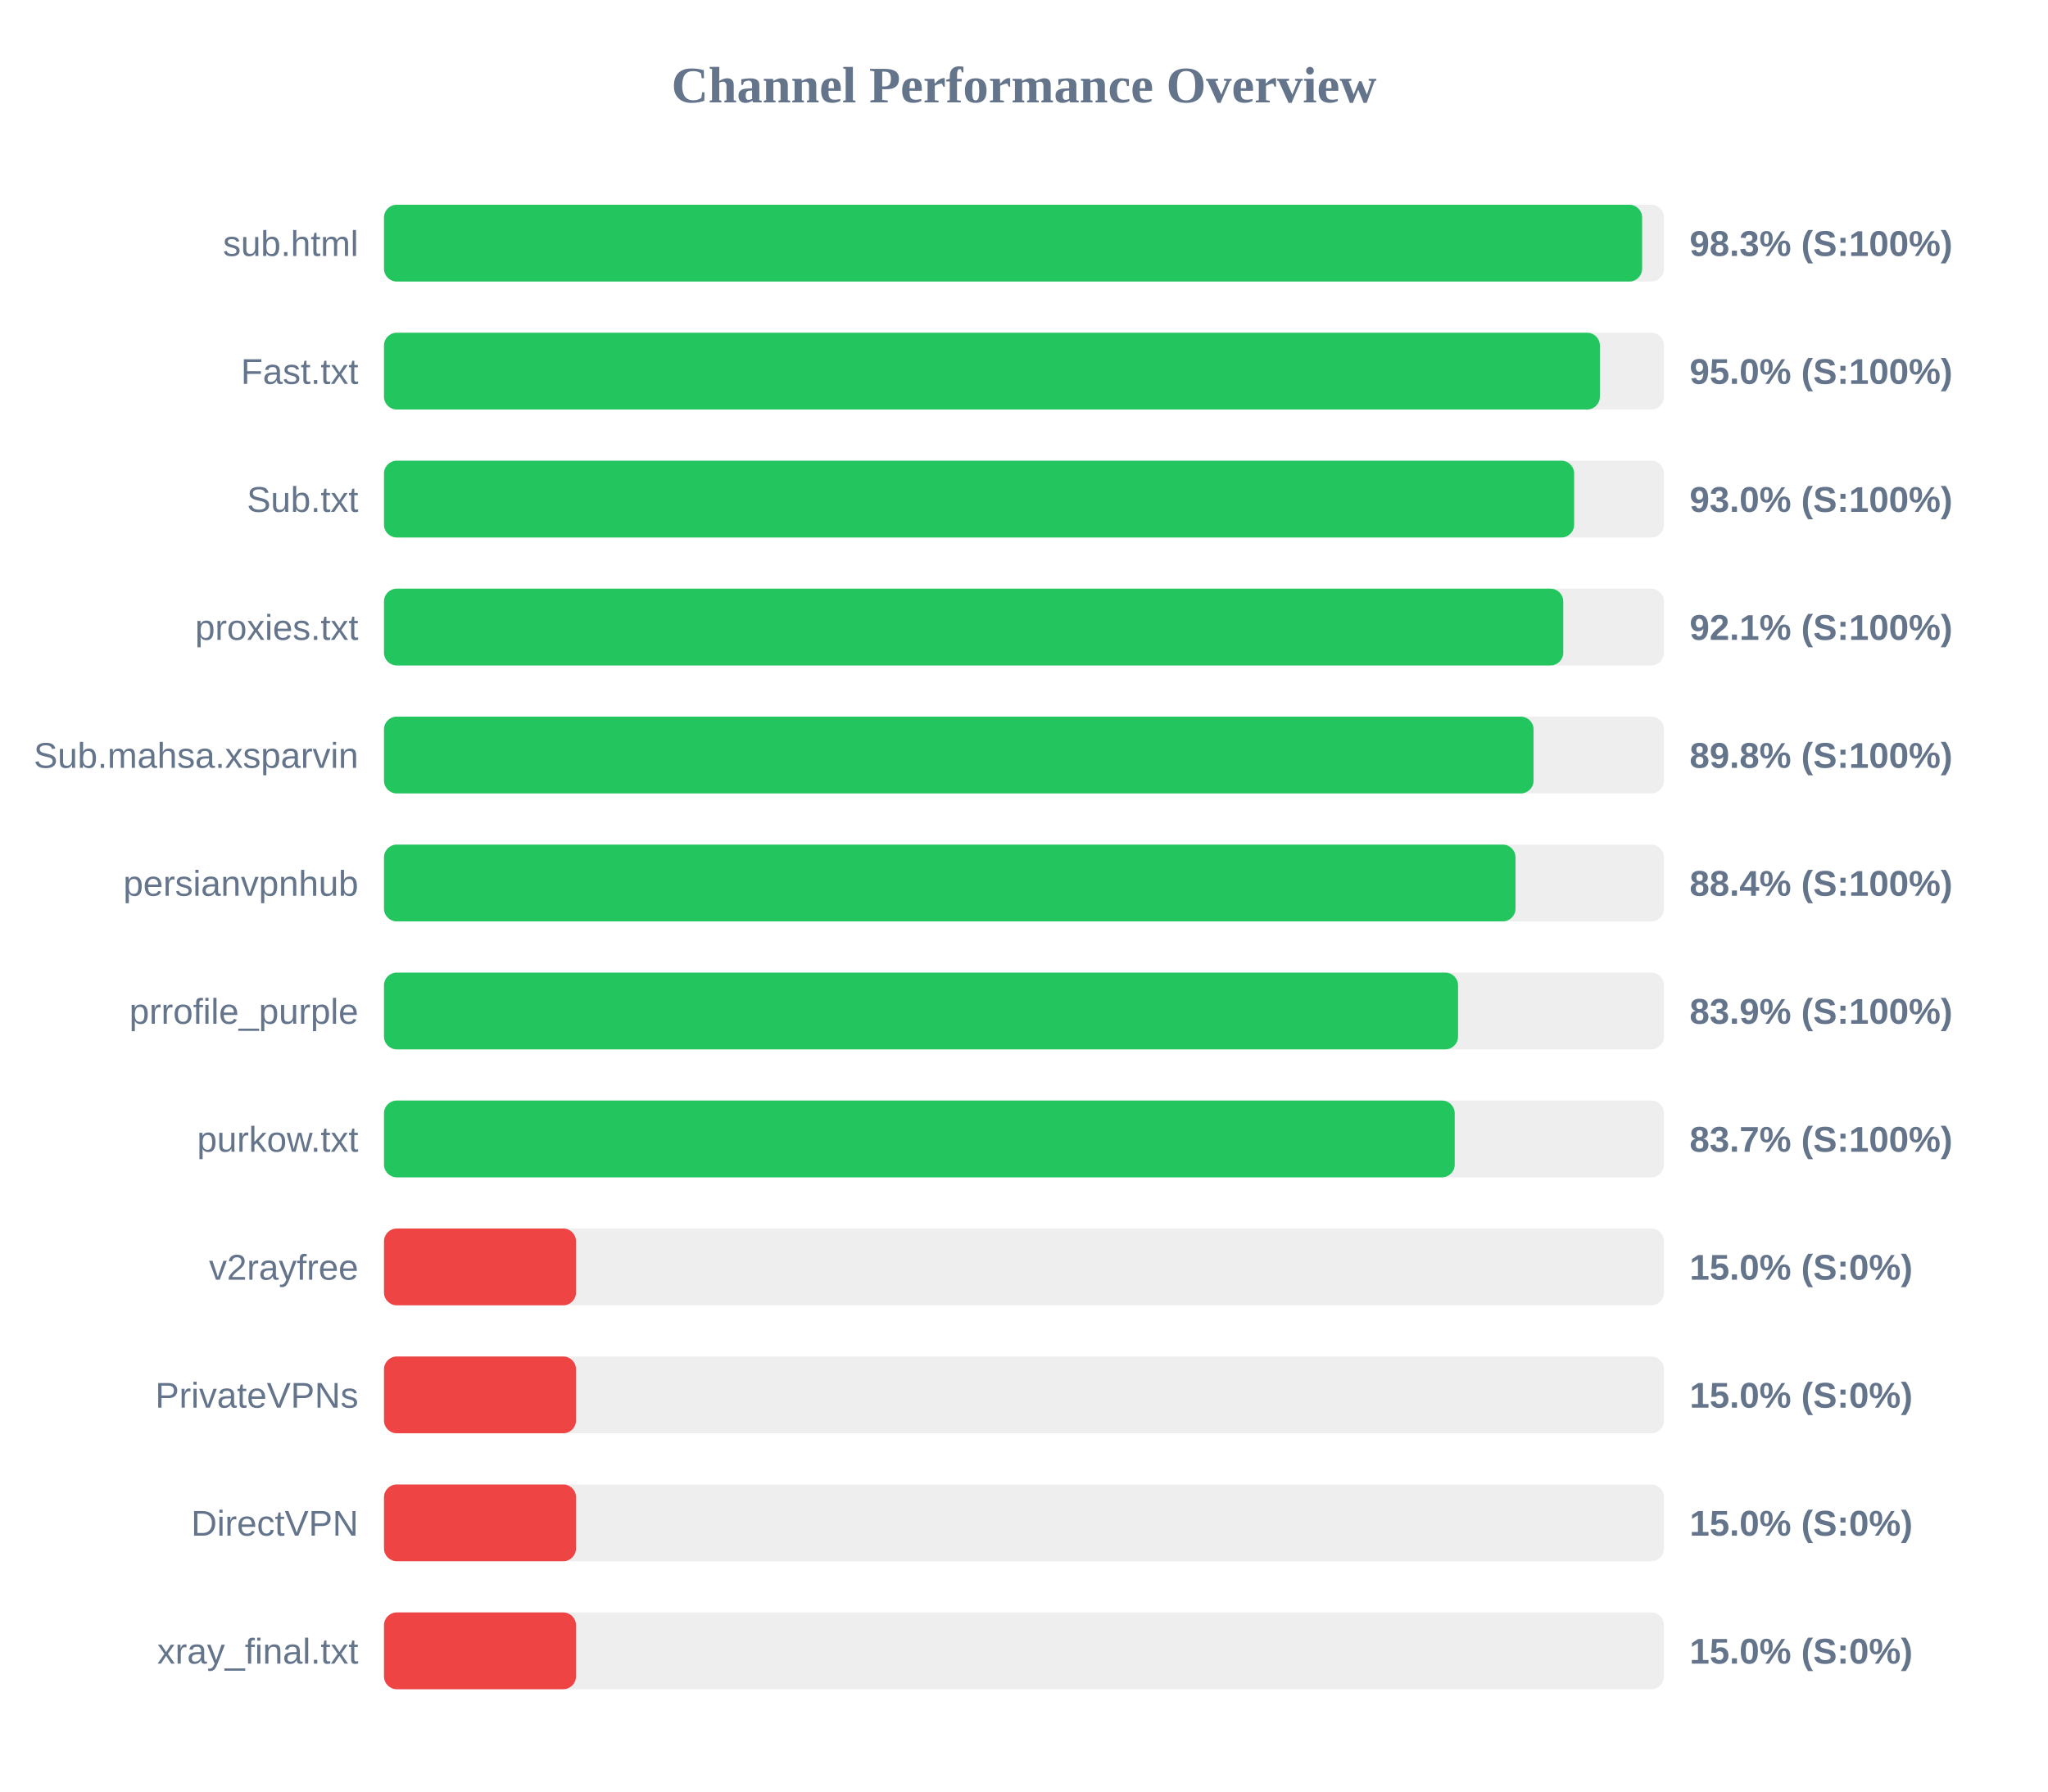
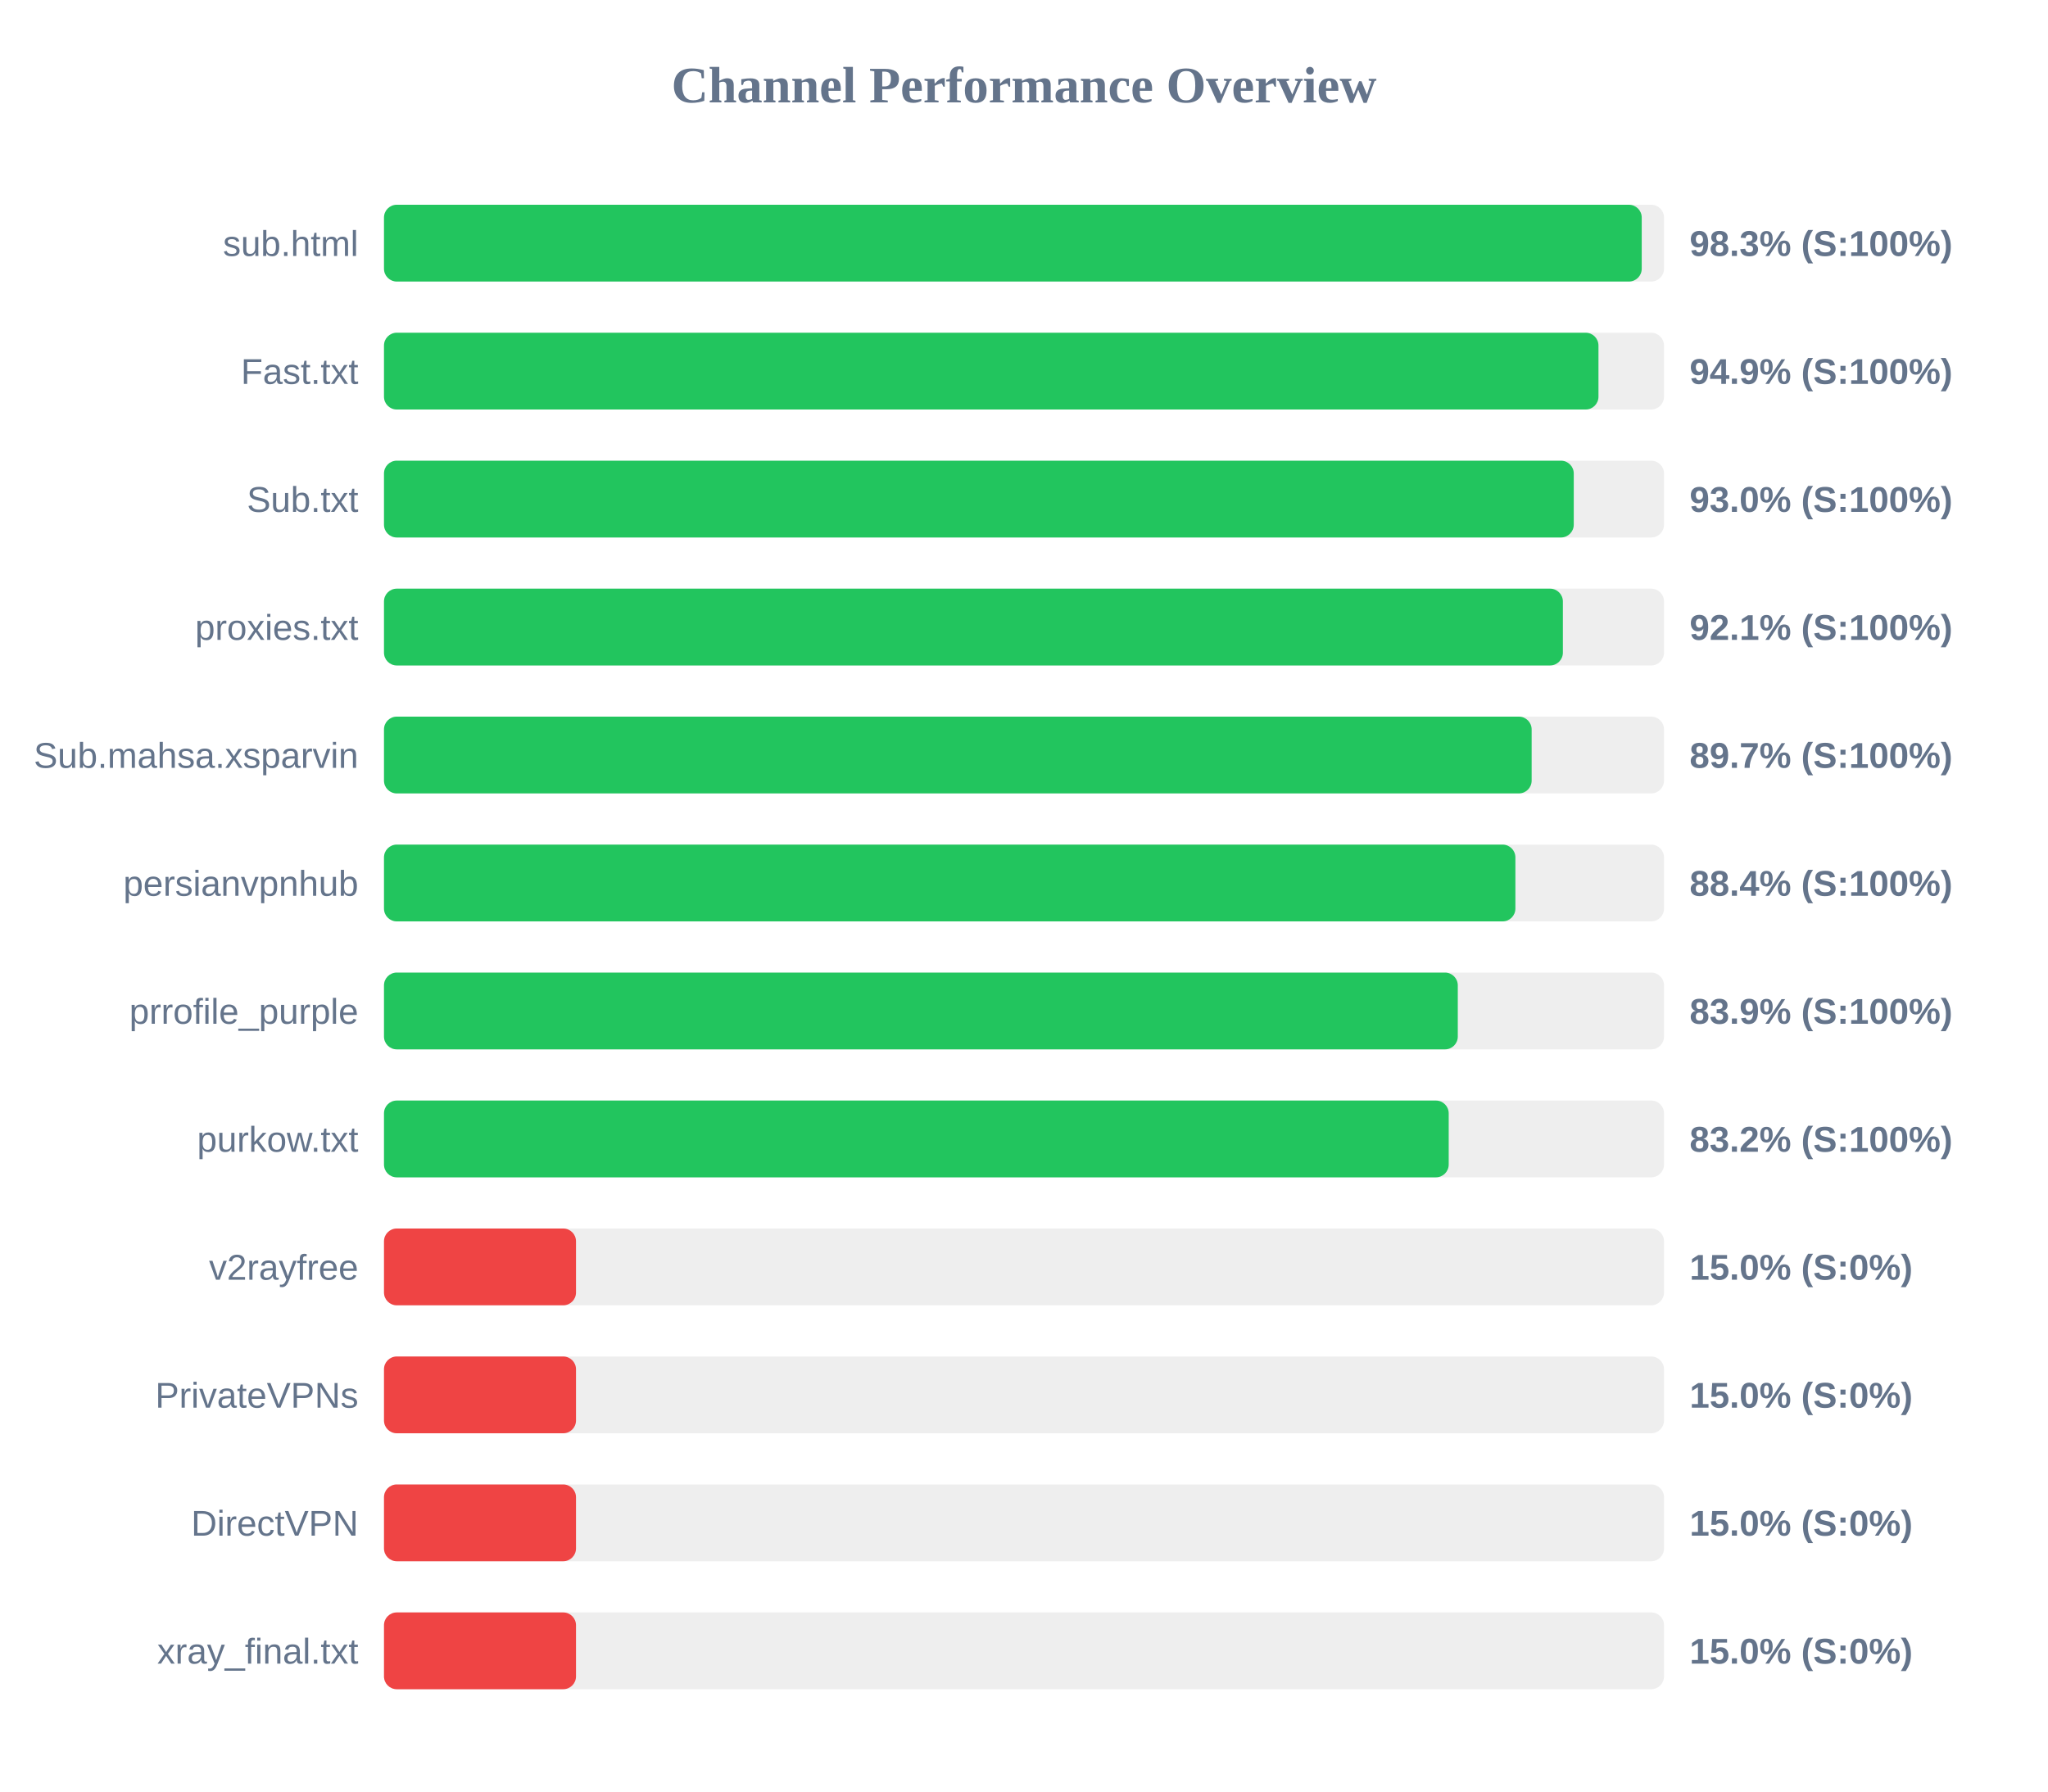
<svg xmlns="http://www.w3.org/2000/svg" width="800" height="700" version="1.1">
  <style>
        .row { font: 14px Arial; fill: #64748b; }
        .score { font: bold 14px Arial; fill: #64748b; }
    </style>
  <text x="400" y="40" text-anchor="middle" font-size="20px" font-weight="bold" fill="#64748b">Channel Performance Overview</text>
  <rect x="150" y="80" width="500" height="30" fill="#eee" rx="5" />
-   <rect x="150" y="80" width="491.45" height="30" fill="#22c55e" rx="5" />
+   <rect x="150" y="80" width="491.3" height="30" fill="#22c55e" rx="5" />
  <text x="140" y="100" text-anchor="end" class="row">sub.html</text>
  <text x="660" y="100" text-anchor="start" class="score">98.3% (S:100%)</text>
  <rect x="150" y="130" width="500" height="30" fill="#eee" rx="5" />
-   <rect x="150" y="130" width="474.95" height="30" fill="#22c55e" rx="5" />
+   <rect x="150" y="130" width="474.4" height="30" fill="#22c55e" rx="5" />
  <text x="140" y="150" text-anchor="end" class="row">Fast.txt</text>
-   <text x="660" y="150" text-anchor="start" class="score">95.0% (S:100%)</text>
+   <text x="660" y="150" text-anchor="start" class="score">94.9% (S:100%)</text>
  <rect x="150" y="180" width="500" height="30" fill="#eee" rx="5" />
-   <rect x="150" y="180" width="464.9" height="30" fill="#22c55e" rx="5" />
+   <rect x="150" y="180" width="464.75" height="30" fill="#22c55e" rx="5" />
  <text x="140" y="200" text-anchor="end" class="row">Sub.txt</text>
  <text x="660" y="200" text-anchor="start" class="score">93.0% (S:100%)</text>
  <rect x="150" y="230" width="500" height="30" fill="#eee" rx="5" />
-   <rect x="150" y="230" width="460.65" height="30" fill="#22c55e" rx="5" />
+   <rect x="150" y="230" width="460.5" height="30" fill="#22c55e" rx="5" />
  <text x="140" y="250" text-anchor="end" class="row">proxies.txt</text>
  <text x="660" y="250" text-anchor="start" class="score">92.1% (S:100%)</text>
  <rect x="150" y="280" width="500" height="30" fill="#eee" rx="5" />
-   <rect x="150" y="280" width="449.05" height="30" fill="#22c55e" rx="5" />
+   <rect x="150" y="280" width="448.3" height="30" fill="#22c55e" rx="5" />
  <text x="140" y="300" text-anchor="end" class="row">Sub.mahsa.xsparvin</text>
-   <text x="660" y="300" text-anchor="start" class="score">89.8% (S:100%)</text>
+   <text x="660" y="300" text-anchor="start" class="score">89.7% (S:100%)</text>
  <rect x="150" y="330" width="500" height="30" fill="#eee" rx="5" />
-   <rect x="150" y="330" width="442.0" height="30" fill="#22c55e" rx="5" />
+   <rect x="150" y="330" width="441.95" height="30" fill="#22c55e" rx="5" />
  <text x="140" y="350" text-anchor="end" class="row">persianvpnhub</text>
  <text x="660" y="350" text-anchor="start" class="score">88.4% (S:100%)</text>
  <rect x="150" y="380" width="500" height="30" fill="#eee" rx="5" />
-   <rect x="150" y="380" width="419.55" height="30" fill="#22c55e" rx="5" />
+   <rect x="150" y="380" width="419.45" height="30" fill="#22c55e" rx="5" />
  <text x="140" y="400" text-anchor="end" class="row">prrofile_purple</text>
  <text x="660" y="400" text-anchor="start" class="score">83.9% (S:100%)</text>
  <rect x="150" y="430" width="500" height="30" fill="#eee" rx="5" />
-   <rect x="150" y="430" width="418.25" height="30" fill="#22c55e" rx="5" />
+   <rect x="150" y="430" width="415.9" height="30" fill="#22c55e" rx="5" />
  <text x="140" y="450" text-anchor="end" class="row">purkow.txt</text>
-   <text x="660" y="450" text-anchor="start" class="score">83.7% (S:100%)</text>
+   <text x="660" y="450" text-anchor="start" class="score">83.2% (S:100%)</text>
  <rect x="150" y="480" width="500" height="30" fill="#eee" rx="5" />
  <rect x="150" y="480" width="75.0" height="30" fill="#ef4444" rx="5" />
  <text x="140" y="500" text-anchor="end" class="row">v2rayfree</text>
  <text x="660" y="500" text-anchor="start" class="score">15.0% (S:0%)</text>
  <rect x="150" y="530" width="500" height="30" fill="#eee" rx="5" />
  <rect x="150" y="530" width="75.0" height="30" fill="#ef4444" rx="5" />
  <text x="140" y="550" text-anchor="end" class="row">PrivateVPNs</text>
  <text x="660" y="550" text-anchor="start" class="score">15.0% (S:0%)</text>
  <rect x="150" y="580" width="500" height="30" fill="#eee" rx="5" />
  <rect x="150" y="580" width="75.0" height="30" fill="#ef4444" rx="5" />
  <text x="140" y="600" text-anchor="end" class="row">DirectVPN</text>
  <text x="660" y="600" text-anchor="start" class="score">15.0% (S:0%)</text>
  <rect x="150" y="630" width="500" height="30" fill="#eee" rx="5" />
  <rect x="150" y="630" width="75.0" height="30" fill="#ef4444" rx="5" />
  <text x="140" y="650" text-anchor="end" class="row">xray_final.txt</text>
  <text x="660" y="650" text-anchor="start" class="score">15.0% (S:0%)</text>
</svg>
